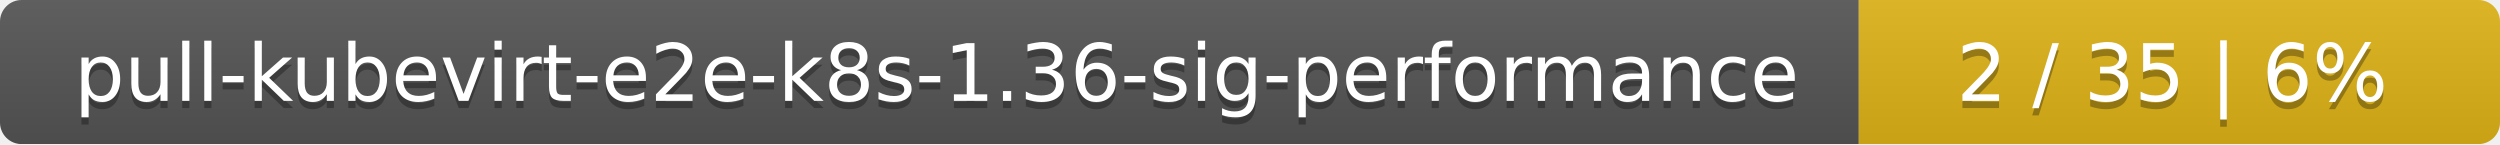
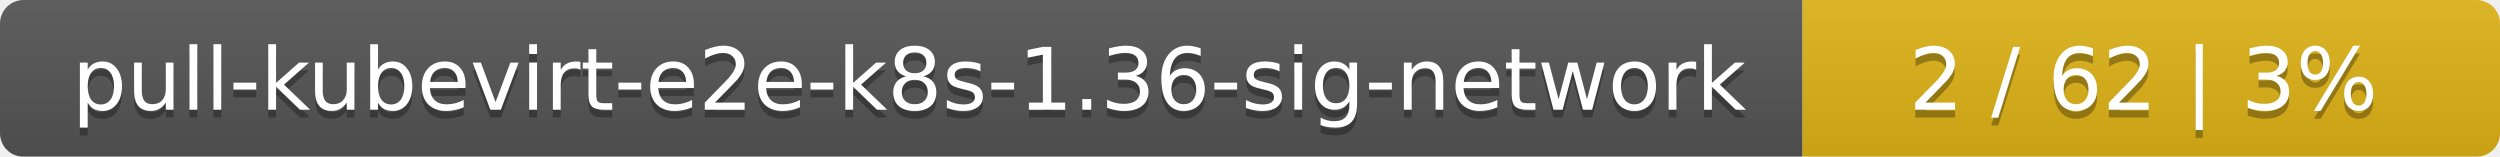
- <svg xmlns="http://www.w3.org/2000/svg" width="347" height="20">
+ <svg xmlns="http://www.w3.org/2000/svg" width="319" height="20">
  <linearGradient id="smooth" x2="0" y2="100%">
    <stop offset="0" stop-color="#bbb" stop-opacity=".1" />
    <stop offset="1" stop-opacity=".1" />
  </linearGradient>
  <mask id="round">
-     <rect width="347" height="20" rx="3" fill="#fff" />
+     <rect width="319" height="20" rx="3" fill="#fff" />
  </mask>
  <g mask="url(#round)">
-     <rect width="258" height="20" fill="#555" />
-     <rect x="258" width="89" height="20" fill="#dfb317" />
-     <rect width="347" height="20" fill="url(#smooth)" />
+     <rect width="230" height="20" fill="#555" />
+     <rect x="230" width="89" height="20" fill="#dfb317" />
+     <rect width="319" height="20" fill="url(#smooth)" />
  </g>
  <g fill="#fff" text-anchor="middle" font-family="DejaVu Sans,Verdana,Geneva,sans-serif" font-size="11">
-     <text x="130" y="15" fill="#010101" fill-opacity=".3">pull-kubevirt-e2e-k8s-1.36-sig-performance</text>
-     <text x="130" y="14">pull-kubevirt-e2e-k8s-1.36-sig-performance</text>
-     <text x="301.5" y="15" fill="#010101" fill-opacity=".3">2 / 35    |    6%</text>
-     <text x="301.5" y="14">2 / 35    |    6%</text>
+     <text x="116" y="15" fill="#010101" fill-opacity=".3">pull-kubevirt-e2e-k8s-1.36-sig-network</text>
+     <text x="116" y="14">pull-kubevirt-e2e-k8s-1.36-sig-network</text>
+     <text x="273.5" y="15" fill="#010101" fill-opacity=".3">2 / 62    |    3%</text>
+     <text x="273.5" y="14">2 / 62    |    3%</text>
  </g>
</svg>
